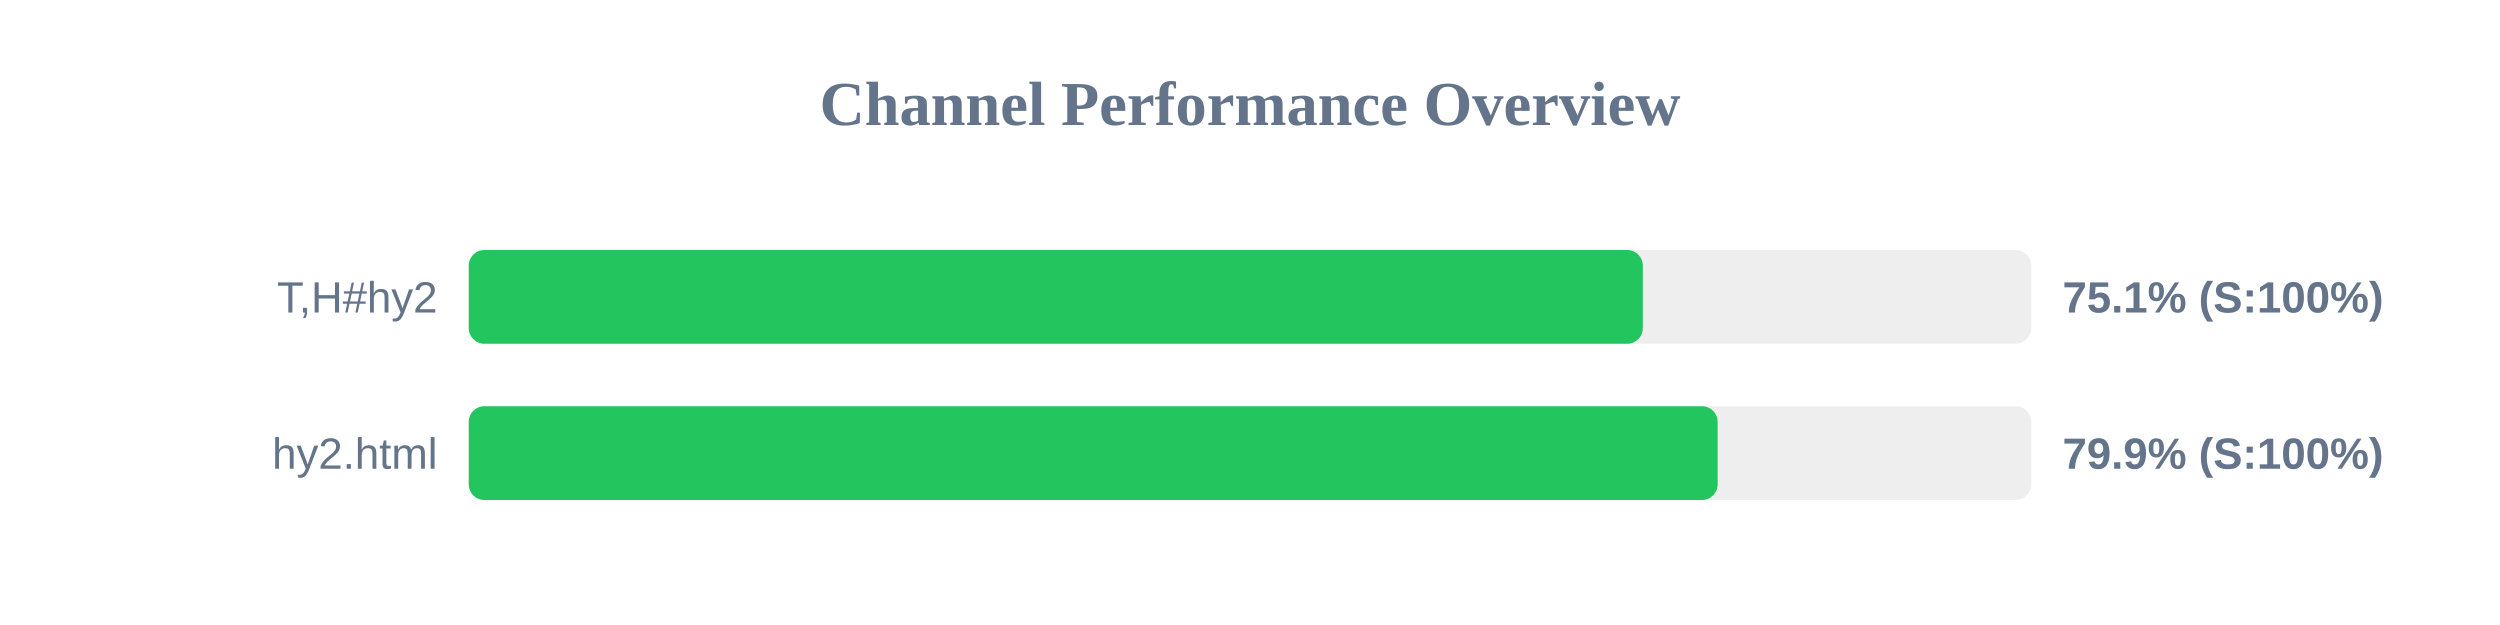
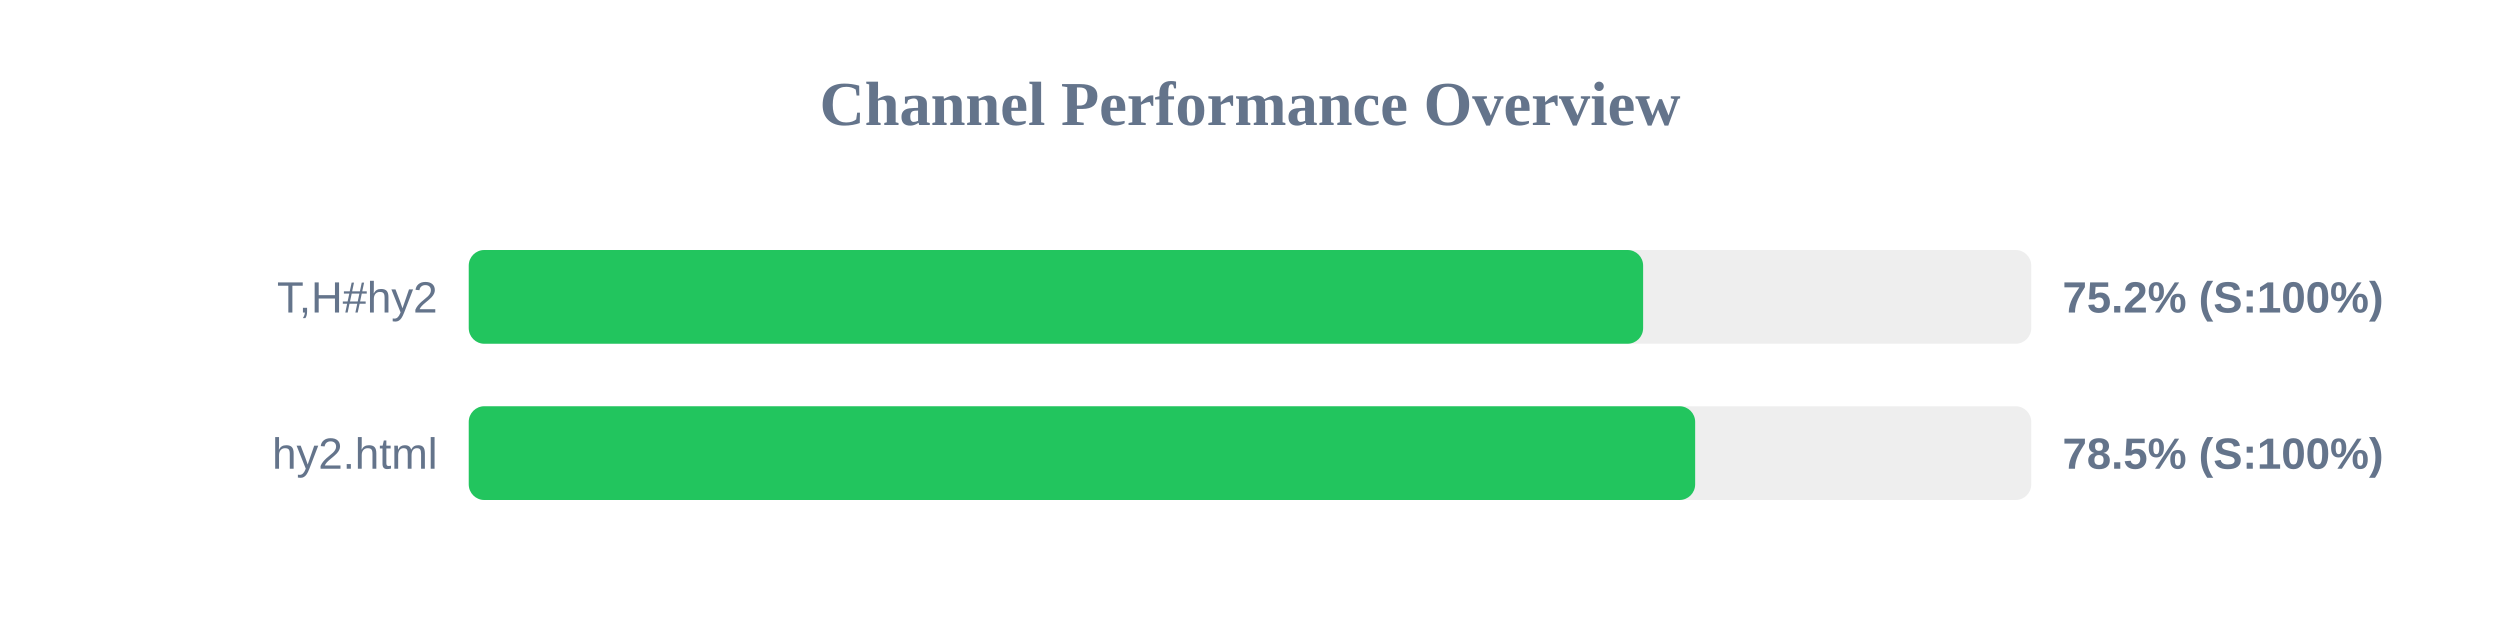
<svg xmlns="http://www.w3.org/2000/svg" width="800" height="200" version="1.1">
  <style>
        .row { font: 14px Arial; fill: #64748b; }
        .score { font: bold 14px Arial; fill: #64748b; }
    </style>
  <text x="400" y="40" text-anchor="middle" font-size="20px" font-weight="bold" fill="#64748b">Channel Performance Overview</text>
  <rect x="150" y="80" width="500" height="30" fill="#eee" rx="5" />
-   <rect x="150" y="80" width="375.7" height="30" fill="#22c55e" rx="5" />
+   <rect x="150" y="80" width="375.8" height="30" fill="#22c55e" rx="5" />
  <text x="140" y="100" text-anchor="end" class="row">T,H#hy2</text>
-   <text x="660" y="100" text-anchor="start" class="score">75.1% (S:100%)</text>
+   <text x="660" y="100" text-anchor="start" class="score">75.2% (S:100%)</text>
  <rect x="150" y="130" width="500" height="30" fill="#eee" rx="5" />
-   <rect x="150" y="130" width="399.65" height="30" fill="#22c55e" rx="5" />
+   <rect x="150" y="130" width="392.45" height="30" fill="#22c55e" rx="5" />
  <text x="140" y="150" text-anchor="end" class="row">hy2.html</text>
-   <text x="660" y="150" text-anchor="start" class="score">79.9% (S:100%)</text>
+   <text x="660" y="150" text-anchor="start" class="score">78.5% (S:100%)</text>
</svg>
